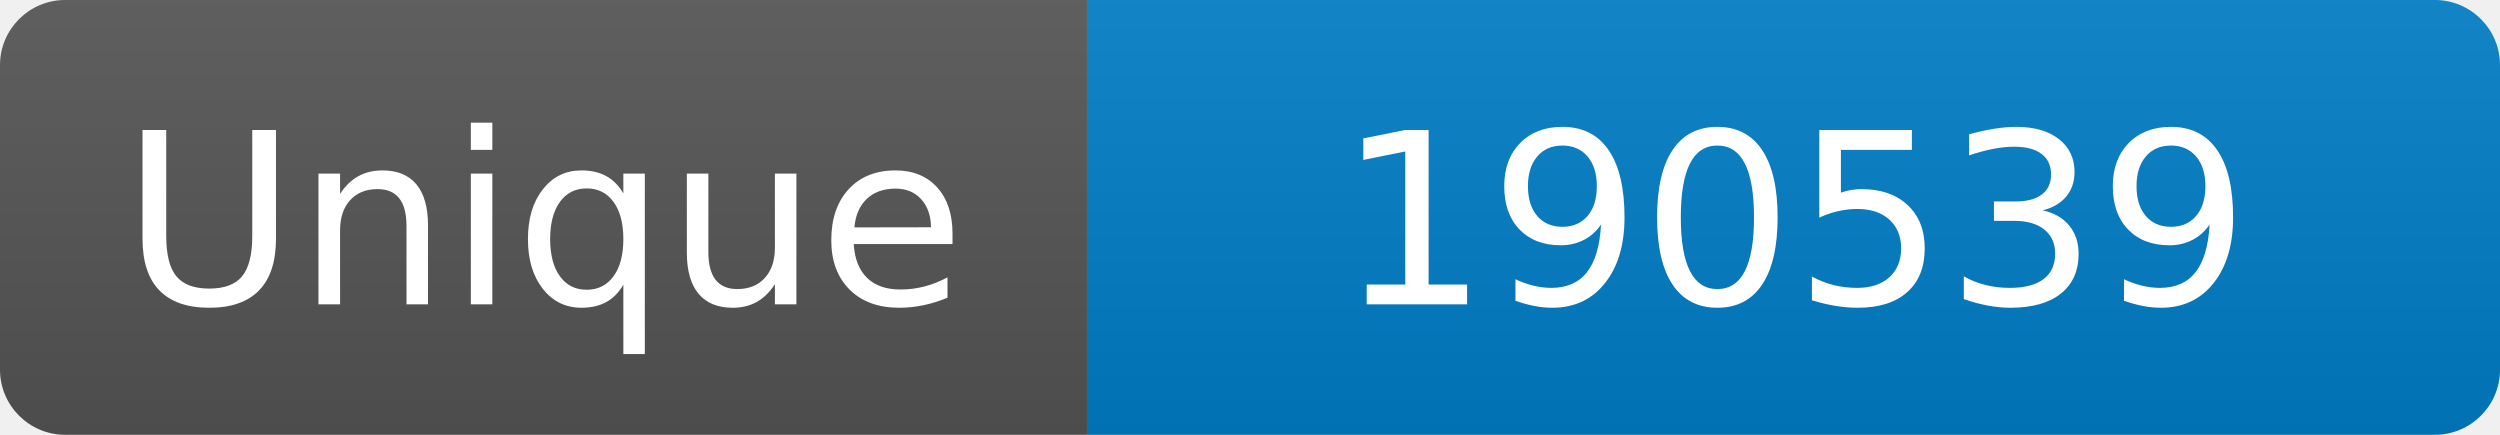
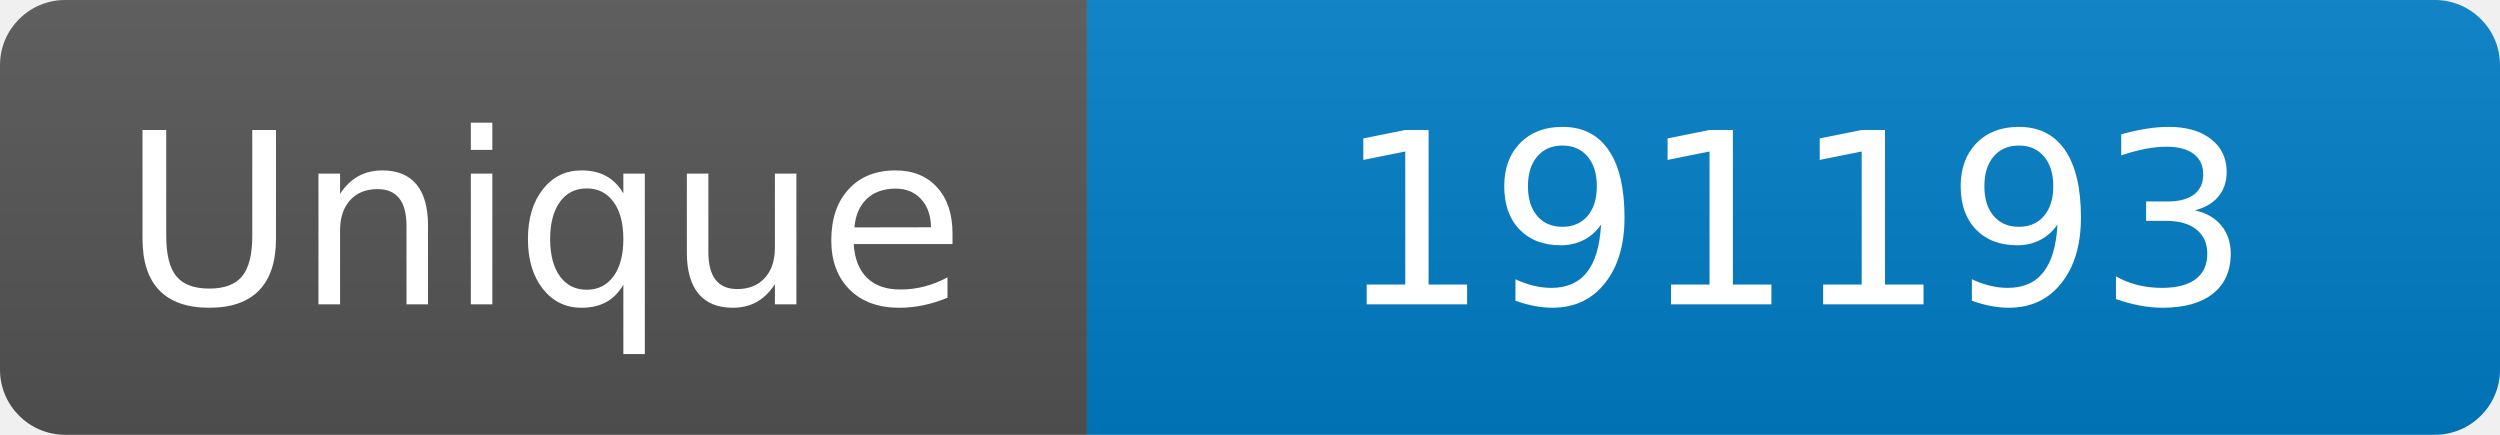
<svg xmlns="http://www.w3.org/2000/svg" width="115" height="20" role="img" aria-label="Maintained?: yes">
  <linearGradient id="s" x2="0" y2="100%">
    <stop offset="0" stop-color="#bbb" stop-opacity=".1" />
    <stop offset="1" stop-opacity=".1" />
  </linearGradient>
  <clipPath id="r">
    <rect width="115" height="20" rx="3" fill="#fff" />
  </clipPath>
  <g clip-path="url(#r)">
    <rect width="50" height="20" fill="#555" />
    <rect x="50" width="160" height="20" fill="#007ec6" />
    <rect width="115" height="20" fill="url(#s)" />
  </g>
  <g fill="#fff" text-anchor="middle" font-family="Verdana,Geneva,DejaVu Sans,sans-serif" font-size="110">
    <text x="250" y="140" transform="scale(.1)" fill="#fff">Unique</text>
-     <text x="825" y="140" transform="scale(.1)" fill="#fff">190539</text>
+     <text x="825" y="140" transform="scale(.1)" fill="#fff">191193</text>
  </g>
</svg>
